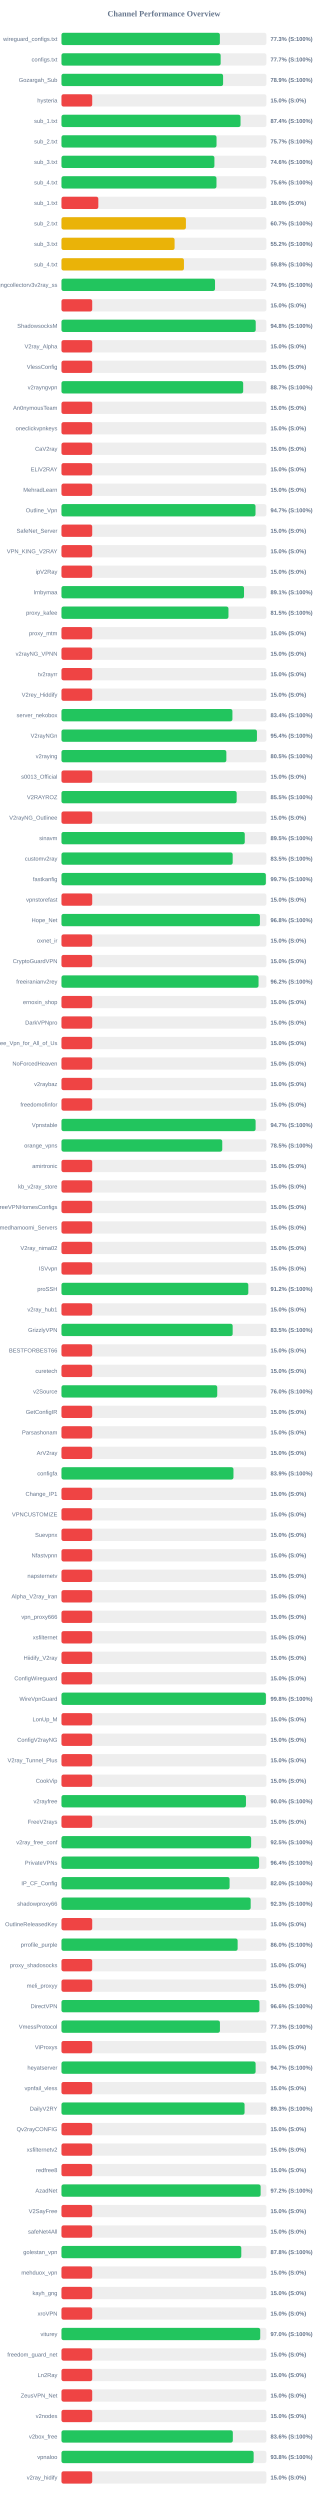
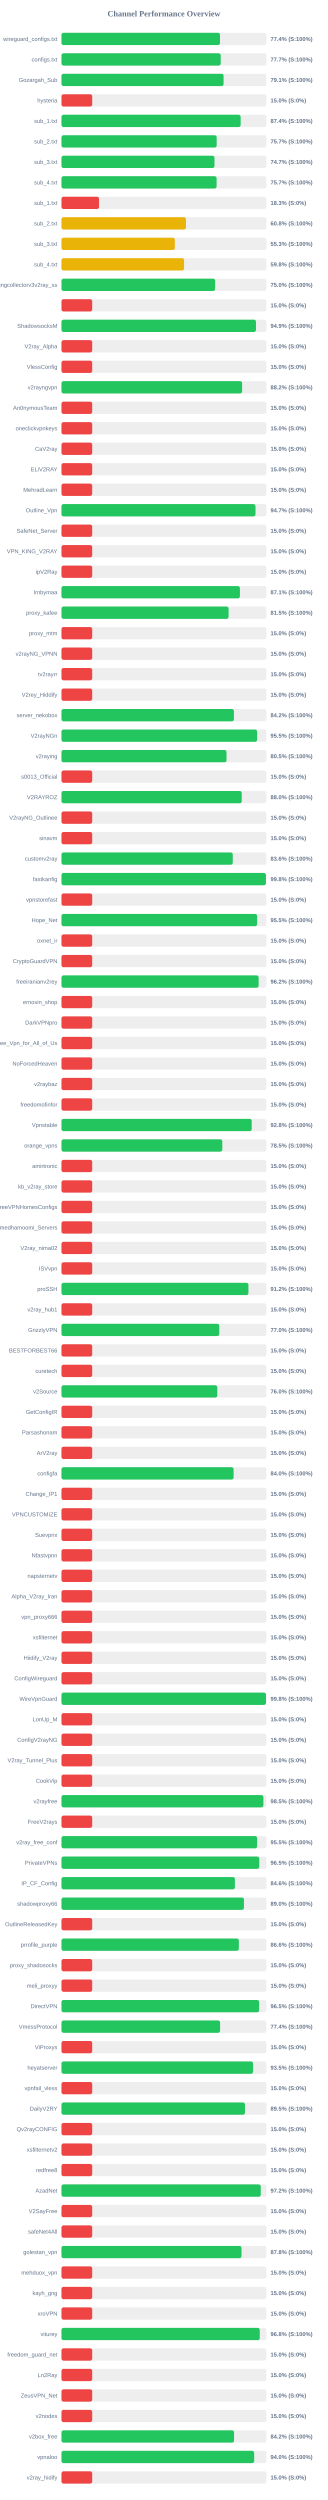
<svg xmlns="http://www.w3.org/2000/svg" width="800" height="6100" version="1.1">
  <style>
        .row { font: 14px Arial; fill: #64748b; }
        .score { font: bold 14px Arial; fill: #64748b; }
    </style>
  <text x="400" y="40" text-anchor="middle" font-size="20px" font-weight="bold" fill="#64748b">Channel Performance Overview</text>
  <rect x="150" y="80" width="500" height="30" fill="#eee" rx="5" />
-   <rect x="150" y="80" width="386.5" height="30" fill="#22c55e" rx="5" />
+   <rect x="150" y="80" width="386.8" height="30" fill="#22c55e" rx="5" />
  <text x="140" y="100" text-anchor="end" class="row">wireguard_configs.txt</text>
-   <text x="660" y="100" text-anchor="start" class="score">77.3% (S:100%)</text>
+   <text x="660" y="100" text-anchor="start" class="score">77.4% (S:100%)</text>
  <rect x="150" y="130" width="500" height="30" fill="#eee" rx="5" />
-   <rect x="150" y="130" width="388.4" height="30" fill="#22c55e" rx="5" />
+   <rect x="150" y="130" width="388.6" height="30" fill="#22c55e" rx="5" />
  <text x="140" y="150" text-anchor="end" class="row">configs.txt</text>
  <text x="660" y="150" text-anchor="start" class="score">77.7% (S:100%)</text>
  <rect x="150" y="180" width="500" height="30" fill="#eee" rx="5" />
-   <rect x="150" y="180" width="394.35" height="30" fill="#22c55e" rx="5" />
+   <rect x="150" y="180" width="395.55" height="30" fill="#22c55e" rx="5" />
  <text x="140" y="200" text-anchor="end" class="row">Gozargah_Sub</text>
-   <text x="660" y="200" text-anchor="start" class="score">78.9% (S:100%)</text>
+   <text x="660" y="200" text-anchor="start" class="score">79.1% (S:100%)</text>
  <rect x="150" y="230" width="500" height="30" fill="#eee" rx="5" />
  <rect x="150" y="230" width="75.0" height="30" fill="#ef4444" rx="5" />
  <text x="140" y="250" text-anchor="end" class="row">hysteria</text>
  <text x="660" y="250" text-anchor="start" class="score">15.0% (S:0%)</text>
  <rect x="150" y="280" width="500" height="30" fill="#eee" rx="5" />
-   <rect x="150" y="280" width="436.9" height="30" fill="#22c55e" rx="5" />
+   <rect x="150" y="280" width="437.2" height="30" fill="#22c55e" rx="5" />
  <text x="140" y="300" text-anchor="end" class="row">sub_1.txt</text>
  <text x="660" y="300" text-anchor="start" class="score">87.4% (S:100%)</text>
  <rect x="150" y="330" width="500" height="30" fill="#eee" rx="5" />
-   <rect x="150" y="330" width="378.35" height="30" fill="#22c55e" rx="5" />
+   <rect x="150" y="330" width="378.7" height="30" fill="#22c55e" rx="5" />
  <text x="140" y="350" text-anchor="end" class="row">sub_2.txt</text>
  <text x="660" y="350" text-anchor="start" class="score">75.7% (S:100%)</text>
  <rect x="150" y="380" width="500" height="30" fill="#eee" rx="5" />
-   <rect x="150" y="380" width="373.15" height="30" fill="#22c55e" rx="5" />
+   <rect x="150" y="380" width="373.35" height="30" fill="#22c55e" rx="5" />
  <text x="140" y="400" text-anchor="end" class="row">sub_3.txt</text>
-   <text x="660" y="400" text-anchor="start" class="score">74.6% (S:100%)</text>
+   <text x="660" y="400" text-anchor="start" class="score">74.7% (S:100%)</text>
  <rect x="150" y="430" width="500" height="30" fill="#eee" rx="5" />
-   <rect x="150" y="430" width="378.2" height="30" fill="#22c55e" rx="5" />
+   <rect x="150" y="430" width="378.5" height="30" fill="#22c55e" rx="5" />
  <text x="140" y="450" text-anchor="end" class="row">sub_4.txt</text>
-   <text x="660" y="450" text-anchor="start" class="score">75.6% (S:100%)</text>
+   <text x="660" y="450" text-anchor="start" class="score">75.7% (S:100%)</text>
  <rect x="150" y="480" width="500" height="30" fill="#eee" rx="5" />
-   <rect x="150" y="480" width="89.9" height="30" fill="#ef4444" rx="5" />
+   <rect x="150" y="480" width="91.65" height="30" fill="#ef4444" rx="5" />
  <text x="140" y="500" text-anchor="end" class="row">sub_1.txt</text>
-   <text x="660" y="500" text-anchor="start" class="score">18.0% (S:0%)</text>
+   <text x="660" y="500" text-anchor="start" class="score">18.3% (S:0%)</text>
  <rect x="150" y="530" width="500" height="30" fill="#eee" rx="5" />
-   <rect x="150" y="530" width="303.65" height="30" fill="#eab308" rx="5" />
+   <rect x="150" y="530" width="303.8" height="30" fill="#eab308" rx="5" />
  <text x="140" y="550" text-anchor="end" class="row">sub_2.txt</text>
-   <text x="660" y="550" text-anchor="start" class="score">60.7% (S:100%)</text>
+   <text x="660" y="550" text-anchor="start" class="score">60.8% (S:100%)</text>
  <rect x="150" y="580" width="500" height="30" fill="#eee" rx="5" />
-   <rect x="150" y="580" width="276.0" height="30" fill="#eab308" rx="5" />
+   <rect x="150" y="580" width="276.6" height="30" fill="#eab308" rx="5" />
  <text x="140" y="600" text-anchor="end" class="row">sub_3.txt</text>
-   <text x="660" y="600" text-anchor="start" class="score">55.2% (S:100%)</text>
+   <text x="660" y="600" text-anchor="start" class="score">55.3% (S:100%)</text>
  <rect x="150" y="630" width="500" height="30" fill="#eee" rx="5" />
-   <rect x="150" y="630" width="298.85" height="30" fill="#eab308" rx="5" />
+   <rect x="150" y="630" width="299.15" height="30" fill="#eab308" rx="5" />
  <text x="140" y="650" text-anchor="end" class="row">sub_4.txt</text>
  <text x="660" y="650" text-anchor="start" class="score">59.8% (S:100%)</text>
  <rect x="150" y="680" width="500" height="30" fill="#eee" rx="5" />
-   <rect x="150" y="680" width="374.65" height="30" fill="#22c55e" rx="5" />
+   <rect x="150" y="680" width="374.9" height="30" fill="#22c55e" rx="5" />
  <text x="140" y="700" text-anchor="end" class="row">kayhgngcollectorv3v2ray_ss</text>
-   <text x="660" y="700" text-anchor="start" class="score">74.9% (S:100%)</text>
+   <text x="660" y="700" text-anchor="start" class="score">75.0% (S:100%)</text>
  <rect x="150" y="730" width="500" height="30" fill="#eee" rx="5" />
  <rect x="150" y="730" width="75.0" height="30" fill="#ef4444" rx="5" />
  <text x="140" y="750" text-anchor="end" class="row" />
  <text x="660" y="750" text-anchor="start" class="score">15.0% (S:0%)</text>
  <rect x="150" y="780" width="500" height="30" fill="#eee" rx="5" />
-   <rect x="150" y="780" width="473.95" height="30" fill="#22c55e" rx="5" />
+   <rect x="150" y="780" width="474.6" height="30" fill="#22c55e" rx="5" />
  <text x="140" y="800" text-anchor="end" class="row">ShadowsocksM</text>
-   <text x="660" y="800" text-anchor="start" class="score">94.8% (S:100%)</text>
+   <text x="660" y="800" text-anchor="start" class="score">94.9% (S:100%)</text>
  <rect x="150" y="830" width="500" height="30" fill="#eee" rx="5" />
  <rect x="150" y="830" width="75.0" height="30" fill="#ef4444" rx="5" />
  <text x="140" y="850" text-anchor="end" class="row">V2ray_Alpha</text>
  <text x="660" y="850" text-anchor="start" class="score">15.0% (S:0%)</text>
  <rect x="150" y="880" width="500" height="30" fill="#eee" rx="5" />
  <rect x="150" y="880" width="75.0" height="30" fill="#ef4444" rx="5" />
  <text x="140" y="900" text-anchor="end" class="row">VlessConfig</text>
  <text x="660" y="900" text-anchor="start" class="score">15.0% (S:0%)</text>
  <rect x="150" y="930" width="500" height="30" fill="#eee" rx="5" />
-   <rect x="150" y="930" width="443.35" height="30" fill="#22c55e" rx="5" />
+   <rect x="150" y="930" width="440.75" height="30" fill="#22c55e" rx="5" />
  <text x="140" y="950" text-anchor="end" class="row">v2rayngvpn</text>
-   <text x="660" y="950" text-anchor="start" class="score">88.7% (S:100%)</text>
+   <text x="660" y="950" text-anchor="start" class="score">88.2% (S:100%)</text>
  <rect x="150" y="980" width="500" height="30" fill="#eee" rx="5" />
  <rect x="150" y="980" width="75.0" height="30" fill="#ef4444" rx="5" />
  <text x="140" y="1000" text-anchor="end" class="row">An0nymousTeam</text>
  <text x="660" y="1000" text-anchor="start" class="score">15.0% (S:0%)</text>
  <rect x="150" y="1030" width="500" height="30" fill="#eee" rx="5" />
  <rect x="150" y="1030" width="75.0" height="30" fill="#ef4444" rx="5" />
  <text x="140" y="1050" text-anchor="end" class="row">oneclickvpnkeys</text>
  <text x="660" y="1050" text-anchor="start" class="score">15.0% (S:0%)</text>
  <rect x="150" y="1080" width="500" height="30" fill="#eee" rx="5" />
  <rect x="150" y="1080" width="75.0" height="30" fill="#ef4444" rx="5" />
  <text x="140" y="1100" text-anchor="end" class="row">CaV2ray</text>
  <text x="660" y="1100" text-anchor="start" class="score">15.0% (S:0%)</text>
  <rect x="150" y="1130" width="500" height="30" fill="#eee" rx="5" />
  <rect x="150" y="1130" width="75.0" height="30" fill="#ef4444" rx="5" />
  <text x="140" y="1150" text-anchor="end" class="row">ELiV2RAY</text>
  <text x="660" y="1150" text-anchor="start" class="score">15.0% (S:0%)</text>
  <rect x="150" y="1180" width="500" height="30" fill="#eee" rx="5" />
  <rect x="150" y="1180" width="75.0" height="30" fill="#ef4444" rx="5" />
  <text x="140" y="1200" text-anchor="end" class="row">MehradLearn</text>
  <text x="660" y="1200" text-anchor="start" class="score">15.0% (S:0%)</text>
  <rect x="150" y="1230" width="500" height="30" fill="#eee" rx="5" />
-   <rect x="150" y="1230" width="473.45" height="30" fill="#22c55e" rx="5" />
+   <rect x="150" y="1230" width="473.4" height="30" fill="#22c55e" rx="5" />
  <text x="140" y="1250" text-anchor="end" class="row">Outline_Vpn</text>
  <text x="660" y="1250" text-anchor="start" class="score">94.7% (S:100%)</text>
  <rect x="150" y="1280" width="500" height="30" fill="#eee" rx="5" />
  <rect x="150" y="1280" width="75.0" height="30" fill="#ef4444" rx="5" />
  <text x="140" y="1300" text-anchor="end" class="row">SafeNet_Server</text>
  <text x="660" y="1300" text-anchor="start" class="score">15.0% (S:0%)</text>
  <rect x="150" y="1330" width="500" height="30" fill="#eee" rx="5" />
  <rect x="150" y="1330" width="75.0" height="30" fill="#ef4444" rx="5" />
  <text x="140" y="1350" text-anchor="end" class="row">VPN_KING_V2RAY</text>
  <text x="660" y="1350" text-anchor="start" class="score">15.0% (S:0%)</text>
  <rect x="150" y="1380" width="500" height="30" fill="#eee" rx="5" />
  <rect x="150" y="1380" width="75.0" height="30" fill="#ef4444" rx="5" />
  <text x="140" y="1400" text-anchor="end" class="row">ipV2Ray</text>
  <text x="660" y="1400" text-anchor="start" class="score">15.0% (S:0%)</text>
  <rect x="150" y="1430" width="500" height="30" fill="#eee" rx="5" />
-   <rect x="150" y="1430" width="445.4" height="30" fill="#22c55e" rx="5" />
+   <rect x="150" y="1430" width="435.4" height="30" fill="#22c55e" rx="5" />
  <text x="140" y="1450" text-anchor="end" class="row">lrnbymaa</text>
-   <text x="660" y="1450" text-anchor="start" class="score">89.1% (S:100%)</text>
+   <text x="660" y="1450" text-anchor="start" class="score">87.1% (S:100%)</text>
  <rect x="150" y="1480" width="500" height="30" fill="#eee" rx="5" />
-   <rect x="150" y="1480" width="407.45" height="30" fill="#22c55e" rx="5" />
+   <rect x="150" y="1480" width="407.75" height="30" fill="#22c55e" rx="5" />
  <text x="140" y="1500" text-anchor="end" class="row">proxy_kafee</text>
  <text x="660" y="1500" text-anchor="start" class="score">81.5% (S:100%)</text>
  <rect x="150" y="1530" width="500" height="30" fill="#eee" rx="5" />
  <rect x="150" y="1530" width="75.0" height="30" fill="#ef4444" rx="5" />
  <text x="140" y="1550" text-anchor="end" class="row">proxy_mtm</text>
  <text x="660" y="1550" text-anchor="start" class="score">15.0% (S:0%)</text>
  <rect x="150" y="1580" width="500" height="30" fill="#eee" rx="5" />
  <rect x="150" y="1580" width="75.0" height="30" fill="#ef4444" rx="5" />
  <text x="140" y="1600" text-anchor="end" class="row">v2rayNG_VPNN</text>
  <text x="660" y="1600" text-anchor="start" class="score">15.0% (S:0%)</text>
  <rect x="150" y="1630" width="500" height="30" fill="#eee" rx="5" />
  <rect x="150" y="1630" width="75.0" height="30" fill="#ef4444" rx="5" />
  <text x="140" y="1650" text-anchor="end" class="row">tv2rayrr</text>
  <text x="660" y="1650" text-anchor="start" class="score">15.0% (S:0%)</text>
  <rect x="150" y="1680" width="500" height="30" fill="#eee" rx="5" />
  <rect x="150" y="1680" width="75.0" height="30" fill="#ef4444" rx="5" />
  <text x="140" y="1700" text-anchor="end" class="row">V2rey_Hiddify</text>
  <text x="660" y="1700" text-anchor="start" class="score">15.0% (S:0%)</text>
  <rect x="150" y="1730" width="500" height="30" fill="#eee" rx="5" />
-   <rect x="150" y="1730" width="417.1" height="30" fill="#22c55e" rx="5" />
+   <rect x="150" y="1730" width="420.8" height="30" fill="#22c55e" rx="5" />
  <text x="140" y="1750" text-anchor="end" class="row">server_nekobox</text>
-   <text x="660" y="1750" text-anchor="start" class="score">83.4% (S:100%)</text>
+   <text x="660" y="1750" text-anchor="start" class="score">84.2% (S:100%)</text>
  <rect x="150" y="1780" width="500" height="30" fill="#eee" rx="5" />
-   <rect x="150" y="1780" width="476.95" height="30" fill="#22c55e" rx="5" />
+   <rect x="150" y="1780" width="477.4" height="30" fill="#22c55e" rx="5" />
  <text x="140" y="1800" text-anchor="end" class="row">V2rayNGn</text>
-   <text x="660" y="1800" text-anchor="start" class="score">95.4% (S:100%)</text>
+   <text x="660" y="1800" text-anchor="start" class="score">95.5% (S:100%)</text>
  <rect x="150" y="1830" width="500" height="30" fill="#eee" rx="5" />
-   <rect x="150" y="1830" width="402.3" height="30" fill="#22c55e" rx="5" />
+   <rect x="150" y="1830" width="402.7" height="30" fill="#22c55e" rx="5" />
  <text x="140" y="1850" text-anchor="end" class="row">v2raying</text>
  <text x="660" y="1850" text-anchor="start" class="score">80.5% (S:100%)</text>
  <rect x="150" y="1880" width="500" height="30" fill="#eee" rx="5" />
  <rect x="150" y="1880" width="75.0" height="30" fill="#ef4444" rx="5" />
  <text x="140" y="1900" text-anchor="end" class="row">s0013_Official</text>
  <text x="660" y="1900" text-anchor="start" class="score">15.0% (S:0%)</text>
  <rect x="150" y="1930" width="500" height="30" fill="#eee" rx="5" />
-   <rect x="150" y="1930" width="427.5" height="30" fill="#22c55e" rx="5" />
+   <rect x="150" y="1930" width="439.85" height="30" fill="#22c55e" rx="5" />
  <text x="140" y="1950" text-anchor="end" class="row">V2RAYROZ</text>
-   <text x="660" y="1950" text-anchor="start" class="score">85.5% (S:100%)</text>
+   <text x="660" y="1950" text-anchor="start" class="score">88.0% (S:100%)</text>
  <rect x="150" y="1980" width="500" height="30" fill="#eee" rx="5" />
  <rect x="150" y="1980" width="75.0" height="30" fill="#ef4444" rx="5" />
  <text x="140" y="2000" text-anchor="end" class="row">V2rayNG_Outlinee</text>
  <text x="660" y="2000" text-anchor="start" class="score">15.0% (S:0%)</text>
  <rect x="150" y="2030" width="500" height="30" fill="#eee" rx="5" />
-   <rect x="150" y="2030" width="447.25" height="30" fill="#22c55e" rx="5" />
+   <rect x="150" y="2030" width="75.0" height="30" fill="#ef4444" rx="5" />
  <text x="140" y="2050" text-anchor="end" class="row">sinavm</text>
-   <text x="660" y="2050" text-anchor="start" class="score">89.5% (S:100%)</text>
+   <text x="660" y="2050" text-anchor="start" class="score">15.0% (S:0%)</text>
  <rect x="150" y="2080" width="500" height="30" fill="#eee" rx="5" />
-   <rect x="150" y="2080" width="417.75" height="30" fill="#22c55e" rx="5" />
+   <rect x="150" y="2080" width="417.95" height="30" fill="#22c55e" rx="5" />
  <text x="140" y="2100" text-anchor="end" class="row">customv2ray</text>
-   <text x="660" y="2100" text-anchor="start" class="score">83.5% (S:100%)</text>
+   <text x="660" y="2100" text-anchor="start" class="score">83.6% (S:100%)</text>
  <rect x="150" y="2130" width="500" height="30" fill="#eee" rx="5" />
-   <rect x="150" y="2130" width="498.7" height="30" fill="#22c55e" rx="5" />
+   <rect x="150" y="2130" width="498.9" height="30" fill="#22c55e" rx="5" />
  <text x="140" y="2150" text-anchor="end" class="row">fastkanfig</text>
-   <text x="660" y="2150" text-anchor="start" class="score">99.7% (S:100%)</text>
+   <text x="660" y="2150" text-anchor="start" class="score">99.8% (S:100%)</text>
  <rect x="150" y="2180" width="500" height="30" fill="#eee" rx="5" />
  <rect x="150" y="2180" width="75.0" height="30" fill="#ef4444" rx="5" />
  <text x="140" y="2200" text-anchor="end" class="row">vpnstorefast</text>
  <text x="660" y="2200" text-anchor="start" class="score">15.0% (S:0%)</text>
  <rect x="150" y="2230" width="500" height="30" fill="#eee" rx="5" />
-   <rect x="150" y="2230" width="484.2" height="30" fill="#22c55e" rx="5" />
+   <rect x="150" y="2230" width="477.45" height="30" fill="#22c55e" rx="5" />
  <text x="140" y="2250" text-anchor="end" class="row">Hope_Net</text>
-   <text x="660" y="2250" text-anchor="start" class="score">96.8% (S:100%)</text>
+   <text x="660" y="2250" text-anchor="start" class="score">95.5% (S:100%)</text>
  <rect x="150" y="2280" width="500" height="30" fill="#eee" rx="5" />
  <rect x="150" y="2280" width="75.0" height="30" fill="#ef4444" rx="5" />
  <text x="140" y="2300" text-anchor="end" class="row">oxnet_ir</text>
  <text x="660" y="2300" text-anchor="start" class="score">15.0% (S:0%)</text>
  <rect x="150" y="2330" width="500" height="30" fill="#eee" rx="5" />
  <rect x="150" y="2330" width="75.0" height="30" fill="#ef4444" rx="5" />
  <text x="140" y="2350" text-anchor="end" class="row">CryptoGuardVPN</text>
  <text x="660" y="2350" text-anchor="start" class="score">15.0% (S:0%)</text>
  <rect x="150" y="2380" width="500" height="30" fill="#eee" rx="5" />
-   <rect x="150" y="2380" width="480.85" height="30" fill="#22c55e" rx="5" />
+   <rect x="150" y="2380" width="481.1" height="30" fill="#22c55e" rx="5" />
  <text x="140" y="2400" text-anchor="end" class="row">freeiranianv2rey</text>
  <text x="660" y="2400" text-anchor="start" class="score">96.2% (S:100%)</text>
  <rect x="150" y="2430" width="500" height="30" fill="#eee" rx="5" />
  <rect x="150" y="2430" width="75.0" height="30" fill="#ef4444" rx="5" />
  <text x="140" y="2450" text-anchor="end" class="row">ernoxin_shop</text>
  <text x="660" y="2450" text-anchor="start" class="score">15.0% (S:0%)</text>
  <rect x="150" y="2480" width="500" height="30" fill="#eee" rx="5" />
  <rect x="150" y="2480" width="75.0" height="30" fill="#ef4444" rx="5" />
  <text x="140" y="2500" text-anchor="end" class="row">DarkVPNpro</text>
  <text x="660" y="2500" text-anchor="start" class="score">15.0% (S:0%)</text>
  <rect x="150" y="2530" width="500" height="30" fill="#eee" rx="5" />
  <rect x="150" y="2530" width="75.0" height="30" fill="#ef4444" rx="5" />
  <text x="140" y="2550" text-anchor="end" class="row">Free_Vpn_for_All_of_Us</text>
  <text x="660" y="2550" text-anchor="start" class="score">15.0% (S:0%)</text>
  <rect x="150" y="2580" width="500" height="30" fill="#eee" rx="5" />
  <rect x="150" y="2580" width="75.0" height="30" fill="#ef4444" rx="5" />
  <text x="140" y="2600" text-anchor="end" class="row">NoForcedHeaven</text>
  <text x="660" y="2600" text-anchor="start" class="score">15.0% (S:0%)</text>
  <rect x="150" y="2630" width="500" height="30" fill="#eee" rx="5" />
  <rect x="150" y="2630" width="75.0" height="30" fill="#ef4444" rx="5" />
  <text x="140" y="2650" text-anchor="end" class="row">v2raybaz</text>
  <text x="660" y="2650" text-anchor="start" class="score">15.0% (S:0%)</text>
  <rect x="150" y="2680" width="500" height="30" fill="#eee" rx="5" />
  <rect x="150" y="2680" width="75.0" height="30" fill="#ef4444" rx="5" />
  <text x="140" y="2700" text-anchor="end" class="row">freedomofinfor</text>
  <text x="660" y="2700" text-anchor="start" class="score">15.0% (S:0%)</text>
  <rect x="150" y="2730" width="500" height="30" fill="#eee" rx="5" />
-   <rect x="150" y="2730" width="473.7" height="30" fill="#22c55e" rx="5" />
+   <rect x="150" y="2730" width="464.2" height="30" fill="#22c55e" rx="5" />
  <text x="140" y="2750" text-anchor="end" class="row">Vpnstable</text>
-   <text x="660" y="2750" text-anchor="start" class="score">94.7% (S:100%)</text>
+   <text x="660" y="2750" text-anchor="start" class="score">92.8% (S:100%)</text>
  <rect x="150" y="2780" width="500" height="30" fill="#eee" rx="5" />
-   <rect x="150" y="2780" width="392.3" height="30" fill="#22c55e" rx="5" />
+   <rect x="150" y="2780" width="392.45" height="30" fill="#22c55e" rx="5" />
  <text x="140" y="2800" text-anchor="end" class="row">orange_vpns</text>
  <text x="660" y="2800" text-anchor="start" class="score">78.5% (S:100%)</text>
  <rect x="150" y="2830" width="500" height="30" fill="#eee" rx="5" />
  <rect x="150" y="2830" width="75.0" height="30" fill="#ef4444" rx="5" />
  <text x="140" y="2850" text-anchor="end" class="row">amirtronic</text>
  <text x="660" y="2850" text-anchor="start" class="score">15.0% (S:0%)</text>
  <rect x="150" y="2880" width="500" height="30" fill="#eee" rx="5" />
  <rect x="150" y="2880" width="75.0" height="30" fill="#ef4444" rx="5" />
  <text x="140" y="2900" text-anchor="end" class="row">kb_v2ray_store</text>
  <text x="660" y="2900" text-anchor="start" class="score">15.0% (S:0%)</text>
  <rect x="150" y="2930" width="500" height="30" fill="#eee" rx="5" />
  <rect x="150" y="2930" width="75.0" height="30" fill="#ef4444" rx="5" />
  <text x="140" y="2950" text-anchor="end" class="row">FreeVPNHomesConfigs</text>
  <text x="660" y="2950" text-anchor="start" class="score">15.0% (S:0%)</text>
  <rect x="150" y="2980" width="500" height="30" fill="#eee" rx="5" />
  <rect x="150" y="2980" width="75.0" height="30" fill="#ef4444" rx="5" />
  <text x="140" y="3000" text-anchor="end" class="row">Ahmedhamoomi_Servers</text>
  <text x="660" y="3000" text-anchor="start" class="score">15.0% (S:0%)</text>
  <rect x="150" y="3030" width="500" height="30" fill="#eee" rx="5" />
  <rect x="150" y="3030" width="75.0" height="30" fill="#ef4444" rx="5" />
  <text x="140" y="3050" text-anchor="end" class="row">V2ray_nima02</text>
  <text x="660" y="3050" text-anchor="start" class="score">15.0% (S:0%)</text>
  <rect x="150" y="3080" width="500" height="30" fill="#eee" rx="5" />
  <rect x="150" y="3080" width="75.0" height="30" fill="#ef4444" rx="5" />
  <text x="140" y="3100" text-anchor="end" class="row">ISVvpn</text>
  <text x="660" y="3100" text-anchor="start" class="score">15.0% (S:0%)</text>
  <rect x="150" y="3130" width="500" height="30" fill="#eee" rx="5" />
-   <rect x="150" y="3130" width="455.85" height="30" fill="#22c55e" rx="5" />
+   <rect x="150" y="3130" width="456.15" height="30" fill="#22c55e" rx="5" />
  <text x="140" y="3150" text-anchor="end" class="row">proSSH</text>
  <text x="660" y="3150" text-anchor="start" class="score">91.2% (S:100%)</text>
  <rect x="150" y="3180" width="500" height="30" fill="#eee" rx="5" />
  <rect x="150" y="3180" width="75.0" height="30" fill="#ef4444" rx="5" />
  <text x="140" y="3200" text-anchor="end" class="row">v2ray_hub1</text>
  <text x="660" y="3200" text-anchor="start" class="score">15.0% (S:0%)</text>
  <rect x="150" y="3230" width="500" height="30" fill="#eee" rx="5" />
-   <rect x="150" y="3230" width="417.7" height="30" fill="#22c55e" rx="5" />
+   <rect x="150" y="3230" width="385.05" height="30" fill="#22c55e" rx="5" />
  <text x="140" y="3250" text-anchor="end" class="row">GrizzlyVPN</text>
-   <text x="660" y="3250" text-anchor="start" class="score">83.5% (S:100%)</text>
+   <text x="660" y="3250" text-anchor="start" class="score">77.0% (S:100%)</text>
  <rect x="150" y="3280" width="500" height="30" fill="#eee" rx="5" />
  <rect x="150" y="3280" width="75.0" height="30" fill="#ef4444" rx="5" />
  <text x="140" y="3300" text-anchor="end" class="row">BESTFORBEST66</text>
  <text x="660" y="3300" text-anchor="start" class="score">15.0% (S:0%)</text>
  <rect x="150" y="3330" width="500" height="30" fill="#eee" rx="5" />
  <rect x="150" y="3330" width="75.0" height="30" fill="#ef4444" rx="5" />
  <text x="140" y="3350" text-anchor="end" class="row">curetech</text>
  <text x="660" y="3350" text-anchor="start" class="score">15.0% (S:0%)</text>
  <rect x="150" y="3380" width="500" height="30" fill="#eee" rx="5" />
-   <rect x="150" y="3380" width="380.05" height="30" fill="#22c55e" rx="5" />
+   <rect x="150" y="3380" width="380.25" height="30" fill="#22c55e" rx="5" />
  <text x="140" y="3400" text-anchor="end" class="row">v2Source</text>
  <text x="660" y="3400" text-anchor="start" class="score">76.0% (S:100%)</text>
  <rect x="150" y="3430" width="500" height="30" fill="#eee" rx="5" />
  <rect x="150" y="3430" width="75.0" height="30" fill="#ef4444" rx="5" />
  <text x="140" y="3450" text-anchor="end" class="row">GetConfigIR</text>
  <text x="660" y="3450" text-anchor="start" class="score">15.0% (S:0%)</text>
  <rect x="150" y="3480" width="500" height="30" fill="#eee" rx="5" />
  <rect x="150" y="3480" width="75.0" height="30" fill="#ef4444" rx="5" />
  <text x="140" y="3500" text-anchor="end" class="row">Parsashonam</text>
  <text x="660" y="3500" text-anchor="start" class="score">15.0% (S:0%)</text>
  <rect x="150" y="3530" width="500" height="30" fill="#eee" rx="5" />
  <rect x="150" y="3530" width="75.0" height="30" fill="#ef4444" rx="5" />
  <text x="140" y="3550" text-anchor="end" class="row">ArV2ray</text>
  <text x="660" y="3550" text-anchor="start" class="score">15.0% (S:0%)</text>
  <rect x="150" y="3580" width="500" height="30" fill="#eee" rx="5" />
-   <rect x="150" y="3580" width="419.65" height="30" fill="#22c55e" rx="5" />
+   <rect x="150" y="3580" width="420.0" height="30" fill="#22c55e" rx="5" />
  <text x="140" y="3600" text-anchor="end" class="row">configfa</text>
-   <text x="660" y="3600" text-anchor="start" class="score">83.9% (S:100%)</text>
+   <text x="660" y="3600" text-anchor="start" class="score">84.0% (S:100%)</text>
  <rect x="150" y="3630" width="500" height="30" fill="#eee" rx="5" />
  <rect x="150" y="3630" width="75.0" height="30" fill="#ef4444" rx="5" />
  <text x="140" y="3650" text-anchor="end" class="row">Change_IP1</text>
  <text x="660" y="3650" text-anchor="start" class="score">15.0% (S:0%)</text>
  <rect x="150" y="3680" width="500" height="30" fill="#eee" rx="5" />
  <rect x="150" y="3680" width="75.0" height="30" fill="#ef4444" rx="5" />
  <text x="140" y="3700" text-anchor="end" class="row">VPNCUSTOMIZE</text>
  <text x="660" y="3700" text-anchor="start" class="score">15.0% (S:0%)</text>
  <rect x="150" y="3730" width="500" height="30" fill="#eee" rx="5" />
  <rect x="150" y="3730" width="75.0" height="30" fill="#ef4444" rx="5" />
  <text x="140" y="3750" text-anchor="end" class="row">Suevpnx</text>
  <text x="660" y="3750" text-anchor="start" class="score">15.0% (S:0%)</text>
  <rect x="150" y="3780" width="500" height="30" fill="#eee" rx="5" />
  <rect x="150" y="3780" width="75.0" height="30" fill="#ef4444" rx="5" />
  <text x="140" y="3800" text-anchor="end" class="row">Nfastvpnn</text>
  <text x="660" y="3800" text-anchor="start" class="score">15.0% (S:0%)</text>
  <rect x="150" y="3830" width="500" height="30" fill="#eee" rx="5" />
  <rect x="150" y="3830" width="75.0" height="30" fill="#ef4444" rx="5" />
  <text x="140" y="3850" text-anchor="end" class="row">napsternetv</text>
  <text x="660" y="3850" text-anchor="start" class="score">15.0% (S:0%)</text>
  <rect x="150" y="3880" width="500" height="30" fill="#eee" rx="5" />
  <rect x="150" y="3880" width="75.0" height="30" fill="#ef4444" rx="5" />
  <text x="140" y="3900" text-anchor="end" class="row">Alpha_V2ray_Iran</text>
  <text x="660" y="3900" text-anchor="start" class="score">15.0% (S:0%)</text>
  <rect x="150" y="3930" width="500" height="30" fill="#eee" rx="5" />
  <rect x="150" y="3930" width="75.0" height="30" fill="#ef4444" rx="5" />
  <text x="140" y="3950" text-anchor="end" class="row">vpn_proxy666</text>
  <text x="660" y="3950" text-anchor="start" class="score">15.0% (S:0%)</text>
  <rect x="150" y="3980" width="500" height="30" fill="#eee" rx="5" />
  <rect x="150" y="3980" width="75.0" height="30" fill="#ef4444" rx="5" />
  <text x="140" y="4000" text-anchor="end" class="row">xsfilternet</text>
  <text x="660" y="4000" text-anchor="start" class="score">15.0% (S:0%)</text>
  <rect x="150" y="4030" width="500" height="30" fill="#eee" rx="5" />
  <rect x="150" y="4030" width="75.0" height="30" fill="#ef4444" rx="5" />
  <text x="140" y="4050" text-anchor="end" class="row">Hiidify_V2ray</text>
  <text x="660" y="4050" text-anchor="start" class="score">15.0% (S:0%)</text>
  <rect x="150" y="4080" width="500" height="30" fill="#eee" rx="5" />
  <rect x="150" y="4080" width="75.0" height="30" fill="#ef4444" rx="5" />
  <text x="140" y="4100" text-anchor="end" class="row">ConfigWireguard</text>
  <text x="660" y="4100" text-anchor="start" class="score">15.0% (S:0%)</text>
  <rect x="150" y="4130" width="500" height="30" fill="#eee" rx="5" />
-   <rect x="150" y="4130" width="498.8" height="30" fill="#22c55e" rx="5" />
+   <rect x="150" y="4130" width="499.05" height="30" fill="#22c55e" rx="5" />
  <text x="140" y="4150" text-anchor="end" class="row">WireVpnGuard</text>
  <text x="660" y="4150" text-anchor="start" class="score">99.8% (S:100%)</text>
  <rect x="150" y="4180" width="500" height="30" fill="#eee" rx="5" />
  <rect x="150" y="4180" width="75.0" height="30" fill="#ef4444" rx="5" />
  <text x="140" y="4200" text-anchor="end" class="row">LonUp_M</text>
  <text x="660" y="4200" text-anchor="start" class="score">15.0% (S:0%)</text>
  <rect x="150" y="4230" width="500" height="30" fill="#eee" rx="5" />
  <rect x="150" y="4230" width="75.0" height="30" fill="#ef4444" rx="5" />
  <text x="140" y="4250" text-anchor="end" class="row">ConfigV2rayNG</text>
  <text x="660" y="4250" text-anchor="start" class="score">15.0% (S:0%)</text>
  <rect x="150" y="4280" width="500" height="30" fill="#eee" rx="5" />
  <rect x="150" y="4280" width="75.0" height="30" fill="#ef4444" rx="5" />
  <text x="140" y="4300" text-anchor="end" class="row">V2ray_Tunnel_Plus</text>
  <text x="660" y="4300" text-anchor="start" class="score">15.0% (S:0%)</text>
  <rect x="150" y="4330" width="500" height="30" fill="#eee" rx="5" />
  <rect x="150" y="4330" width="75.0" height="30" fill="#ef4444" rx="5" />
  <text x="140" y="4350" text-anchor="end" class="row">CookVip</text>
  <text x="660" y="4350" text-anchor="start" class="score">15.0% (S:0%)</text>
  <rect x="150" y="4380" width="500" height="30" fill="#eee" rx="5" />
-   <rect x="150" y="4380" width="450.15" height="30" fill="#22c55e" rx="5" />
+   <rect x="150" y="4380" width="492.7" height="30" fill="#22c55e" rx="5" />
  <text x="140" y="4400" text-anchor="end" class="row">v2rayfree</text>
-   <text x="660" y="4400" text-anchor="start" class="score">90.0% (S:100%)</text>
+   <text x="660" y="4400" text-anchor="start" class="score">98.5% (S:100%)</text>
  <rect x="150" y="4430" width="500" height="30" fill="#eee" rx="5" />
  <rect x="150" y="4430" width="75.0" height="30" fill="#ef4444" rx="5" />
  <text x="140" y="4450" text-anchor="end" class="row">FreeV2rays</text>
  <text x="660" y="4450" text-anchor="start" class="score">15.0% (S:0%)</text>
  <rect x="150" y="4480" width="500" height="30" fill="#eee" rx="5" />
-   <rect x="150" y="4480" width="462.75" height="30" fill="#22c55e" rx="5" />
+   <rect x="150" y="4480" width="477.4" height="30" fill="#22c55e" rx="5" />
  <text x="140" y="4500" text-anchor="end" class="row">v2ray_free_conf</text>
-   <text x="660" y="4500" text-anchor="start" class="score">92.5% (S:100%)</text>
+   <text x="660" y="4500" text-anchor="start" class="score">95.5% (S:100%)</text>
  <rect x="150" y="4530" width="500" height="30" fill="#eee" rx="5" />
-   <rect x="150" y="4530" width="482.2" height="30" fill="#22c55e" rx="5" />
+   <rect x="150" y="4530" width="482.65" height="30" fill="#22c55e" rx="5" />
  <text x="140" y="4550" text-anchor="end" class="row">PrivateVPNs</text>
-   <text x="660" y="4550" text-anchor="start" class="score">96.4% (S:100%)</text>
+   <text x="660" y="4550" text-anchor="start" class="score">96.5% (S:100%)</text>
  <rect x="150" y="4580" width="500" height="30" fill="#eee" rx="5" />
-   <rect x="150" y="4580" width="410.2" height="30" fill="#22c55e" rx="5" />
+   <rect x="150" y="4580" width="423.2" height="30" fill="#22c55e" rx="5" />
  <text x="140" y="4600" text-anchor="end" class="row">IP_CF_Config</text>
-   <text x="660" y="4600" text-anchor="start" class="score">82.0% (S:100%)</text>
+   <text x="660" y="4600" text-anchor="start" class="score">84.6% (S:100%)</text>
  <rect x="150" y="4630" width="500" height="30" fill="#eee" rx="5" />
-   <rect x="150" y="4630" width="461.65" height="30" fill="#22c55e" rx="5" />
+   <rect x="150" y="4630" width="445.25" height="30" fill="#22c55e" rx="5" />
  <text x="140" y="4650" text-anchor="end" class="row">shadowproxy66</text>
-   <text x="660" y="4650" text-anchor="start" class="score">92.3% (S:100%)</text>
+   <text x="660" y="4650" text-anchor="start" class="score">89.0% (S:100%)</text>
  <rect x="150" y="4680" width="500" height="30" fill="#eee" rx="5" />
  <rect x="150" y="4680" width="75.0" height="30" fill="#ef4444" rx="5" />
  <text x="140" y="4700" text-anchor="end" class="row">OutlineReleasedKey</text>
  <text x="660" y="4700" text-anchor="start" class="score">15.0% (S:0%)</text>
  <rect x="150" y="4730" width="500" height="30" fill="#eee" rx="5" />
-   <rect x="150" y="4730" width="429.85" height="30" fill="#22c55e" rx="5" />
+   <rect x="150" y="4730" width="432.8" height="30" fill="#22c55e" rx="5" />
  <text x="140" y="4750" text-anchor="end" class="row">prrofile_purple</text>
-   <text x="660" y="4750" text-anchor="start" class="score">86.0% (S:100%)</text>
+   <text x="660" y="4750" text-anchor="start" class="score">86.6% (S:100%)</text>
  <rect x="150" y="4780" width="500" height="30" fill="#eee" rx="5" />
  <rect x="150" y="4780" width="75.0" height="30" fill="#ef4444" rx="5" />
  <text x="140" y="4800" text-anchor="end" class="row">proxy_shadosocks</text>
  <text x="660" y="4800" text-anchor="start" class="score">15.0% (S:0%)</text>
  <rect x="150" y="4830" width="500" height="30" fill="#eee" rx="5" />
  <rect x="150" y="4830" width="75.0" height="30" fill="#ef4444" rx="5" />
  <text x="140" y="4850" text-anchor="end" class="row">meli_proxyy</text>
  <text x="660" y="4850" text-anchor="start" class="score">15.0% (S:0%)</text>
  <rect x="150" y="4880" width="500" height="30" fill="#eee" rx="5" />
-   <rect x="150" y="4880" width="483.05" height="30" fill="#22c55e" rx="5" />
+   <rect x="150" y="4880" width="482.35" height="30" fill="#22c55e" rx="5" />
  <text x="140" y="4900" text-anchor="end" class="row">DirectVPN</text>
-   <text x="660" y="4900" text-anchor="start" class="score">96.6% (S:100%)</text>
+   <text x="660" y="4900" text-anchor="start" class="score">96.5% (S:100%)</text>
  <rect x="150" y="4930" width="500" height="30" fill="#eee" rx="5" />
-   <rect x="150" y="4930" width="386.65" height="30" fill="#22c55e" rx="5" />
+   <rect x="150" y="4930" width="387.05" height="30" fill="#22c55e" rx="5" />
  <text x="140" y="4950" text-anchor="end" class="row">VmessProtocol</text>
-   <text x="660" y="4950" text-anchor="start" class="score">77.3% (S:100%)</text>
+   <text x="660" y="4950" text-anchor="start" class="score">77.4% (S:100%)</text>
  <rect x="150" y="4980" width="500" height="30" fill="#eee" rx="5" />
  <rect x="150" y="4980" width="75.0" height="30" fill="#ef4444" rx="5" />
  <text x="140" y="5000" text-anchor="end" class="row">ViProxys</text>
  <text x="660" y="5000" text-anchor="start" class="score">15.0% (S:0%)</text>
  <rect x="150" y="5030" width="500" height="30" fill="#eee" rx="5" />
-   <rect x="150" y="5030" width="473.7" height="30" fill="#22c55e" rx="5" />
+   <rect x="150" y="5030" width="467.55" height="30" fill="#22c55e" rx="5" />
  <text x="140" y="5050" text-anchor="end" class="row">heyatserver</text>
-   <text x="660" y="5050" text-anchor="start" class="score">94.7% (S:100%)</text>
+   <text x="660" y="5050" text-anchor="start" class="score">93.5% (S:100%)</text>
  <rect x="150" y="5080" width="500" height="30" fill="#eee" rx="5" />
  <rect x="150" y="5080" width="75.0" height="30" fill="#ef4444" rx="5" />
  <text x="140" y="5100" text-anchor="end" class="row">vpnfail_vless</text>
  <text x="660" y="5100" text-anchor="start" class="score">15.0% (S:0%)</text>
  <rect x="150" y="5130" width="500" height="30" fill="#eee" rx="5" />
-   <rect x="150" y="5130" width="446.75" height="30" fill="#22c55e" rx="5" />
+   <rect x="150" y="5130" width="447.7" height="30" fill="#22c55e" rx="5" />
  <text x="140" y="5150" text-anchor="end" class="row">DailyV2RY</text>
-   <text x="660" y="5150" text-anchor="start" class="score">89.3% (S:100%)</text>
+   <text x="660" y="5150" text-anchor="start" class="score">89.5% (S:100%)</text>
  <rect x="150" y="5180" width="500" height="30" fill="#eee" rx="5" />
  <rect x="150" y="5180" width="75.0" height="30" fill="#ef4444" rx="5" />
  <text x="140" y="5200" text-anchor="end" class="row">Qv2rayCONFIG</text>
  <text x="660" y="5200" text-anchor="start" class="score">15.0% (S:0%)</text>
  <rect x="150" y="5230" width="500" height="30" fill="#eee" rx="5" />
  <rect x="150" y="5230" width="75.0" height="30" fill="#ef4444" rx="5" />
  <text x="140" y="5250" text-anchor="end" class="row">xsfilternetv2</text>
  <text x="660" y="5250" text-anchor="start" class="score">15.0% (S:0%)</text>
  <rect x="150" y="5280" width="500" height="30" fill="#eee" rx="5" />
  <rect x="150" y="5280" width="75.0" height="30" fill="#ef4444" rx="5" />
  <text x="140" y="5300" text-anchor="end" class="row">redfree8</text>
  <text x="660" y="5300" text-anchor="start" class="score">15.0% (S:0%)</text>
  <rect x="150" y="5330" width="500" height="30" fill="#eee" rx="5" />
-   <rect x="150" y="5330" width="485.95" height="30" fill="#22c55e" rx="5" />
+   <rect x="150" y="5330" width="486.25" height="30" fill="#22c55e" rx="5" />
  <text x="140" y="5350" text-anchor="end" class="row">AzadNet</text>
  <text x="660" y="5350" text-anchor="start" class="score">97.2% (S:100%)</text>
  <rect x="150" y="5380" width="500" height="30" fill="#eee" rx="5" />
  <rect x="150" y="5380" width="75.0" height="30" fill="#ef4444" rx="5" />
  <text x="140" y="5400" text-anchor="end" class="row">V2SayFree</text>
  <text x="660" y="5400" text-anchor="start" class="score">15.0% (S:0%)</text>
  <rect x="150" y="5430" width="500" height="30" fill="#eee" rx="5" />
  <rect x="150" y="5430" width="75.0" height="30" fill="#ef4444" rx="5" />
  <text x="140" y="5450" text-anchor="end" class="row">safeNet4All</text>
  <text x="660" y="5450" text-anchor="start" class="score">15.0% (S:0%)</text>
  <rect x="150" y="5480" width="500" height="30" fill="#eee" rx="5" />
-   <rect x="150" y="5480" width="438.75" height="30" fill="#22c55e" rx="5" />
+   <rect x="150" y="5480" width="439.25" height="30" fill="#22c55e" rx="5" />
  <text x="140" y="5500" text-anchor="end" class="row">golestan_vpn</text>
  <text x="660" y="5500" text-anchor="start" class="score">87.8% (S:100%)</text>
  <rect x="150" y="5530" width="500" height="30" fill="#eee" rx="5" />
  <rect x="150" y="5530" width="75.0" height="30" fill="#ef4444" rx="5" />
  <text x="140" y="5550" text-anchor="end" class="row">mehduox_vpn</text>
  <text x="660" y="5550" text-anchor="start" class="score">15.0% (S:0%)</text>
  <rect x="150" y="5580" width="500" height="30" fill="#eee" rx="5" />
  <rect x="150" y="5580" width="75.0" height="30" fill="#ef4444" rx="5" />
  <text x="140" y="5600" text-anchor="end" class="row">kayh_gng</text>
  <text x="660" y="5600" text-anchor="start" class="score">15.0% (S:0%)</text>
  <rect x="150" y="5630" width="500" height="30" fill="#eee" rx="5" />
  <rect x="150" y="5630" width="75.0" height="30" fill="#ef4444" rx="5" />
  <text x="140" y="5650" text-anchor="end" class="row">xroVPN</text>
  <text x="660" y="5650" text-anchor="start" class="score">15.0% (S:0%)</text>
  <rect x="150" y="5680" width="500" height="30" fill="#eee" rx="5" />
-   <rect x="150" y="5680" width="484.95" height="30" fill="#22c55e" rx="5" />
+   <rect x="150" y="5680" width="483.8" height="30" fill="#22c55e" rx="5" />
  <text x="140" y="5700" text-anchor="end" class="row">viturey</text>
-   <text x="660" y="5700" text-anchor="start" class="score">97.0% (S:100%)</text>
+   <text x="660" y="5700" text-anchor="start" class="score">96.8% (S:100%)</text>
  <rect x="150" y="5730" width="500" height="30" fill="#eee" rx="5" />
  <rect x="150" y="5730" width="75.0" height="30" fill="#ef4444" rx="5" />
  <text x="140" y="5750" text-anchor="end" class="row">freedom_guard_net</text>
  <text x="660" y="5750" text-anchor="start" class="score">15.0% (S:0%)</text>
  <rect x="150" y="5780" width="500" height="30" fill="#eee" rx="5" />
  <rect x="150" y="5780" width="75.0" height="30" fill="#ef4444" rx="5" />
  <text x="140" y="5800" text-anchor="end" class="row">Ln2Ray</text>
  <text x="660" y="5800" text-anchor="start" class="score">15.0% (S:0%)</text>
  <rect x="150" y="5830" width="500" height="30" fill="#eee" rx="5" />
  <rect x="150" y="5830" width="75.0" height="30" fill="#ef4444" rx="5" />
  <text x="140" y="5850" text-anchor="end" class="row">ZeusVPN_Net</text>
  <text x="660" y="5850" text-anchor="start" class="score">15.0% (S:0%)</text>
  <rect x="150" y="5880" width="500" height="30" fill="#eee" rx="5" />
  <rect x="150" y="5880" width="75.0" height="30" fill="#ef4444" rx="5" />
  <text x="140" y="5900" text-anchor="end" class="row">v2nodes</text>
  <text x="660" y="5900" text-anchor="start" class="score">15.0% (S:0%)</text>
  <rect x="150" y="5930" width="500" height="30" fill="#eee" rx="5" />
-   <rect x="150" y="5930" width="418.1" height="30" fill="#22c55e" rx="5" />
+   <rect x="150" y="5930" width="421.1" height="30" fill="#22c55e" rx="5" />
  <text x="140" y="5950" text-anchor="end" class="row">v2box_free</text>
-   <text x="660" y="5950" text-anchor="start" class="score">83.6% (S:100%)</text>
+   <text x="660" y="5950" text-anchor="start" class="score">84.2% (S:100%)</text>
  <rect x="150" y="5980" width="500" height="30" fill="#eee" rx="5" />
-   <rect x="150" y="5980" width="468.9" height="30" fill="#22c55e" rx="5" />
+   <rect x="150" y="5980" width="470.2" height="30" fill="#22c55e" rx="5" />
  <text x="140" y="6000" text-anchor="end" class="row">vpnaloo</text>
-   <text x="660" y="6000" text-anchor="start" class="score">93.8% (S:100%)</text>
+   <text x="660" y="6000" text-anchor="start" class="score">94.0% (S:100%)</text>
  <rect x="150" y="6030" width="500" height="30" fill="#eee" rx="5" />
  <rect x="150" y="6030" width="75.0" height="30" fill="#ef4444" rx="5" />
  <text x="140" y="6050" text-anchor="end" class="row">v2ray_hidify</text>
  <text x="660" y="6050" text-anchor="start" class="score">15.0% (S:0%)</text>
</svg>
